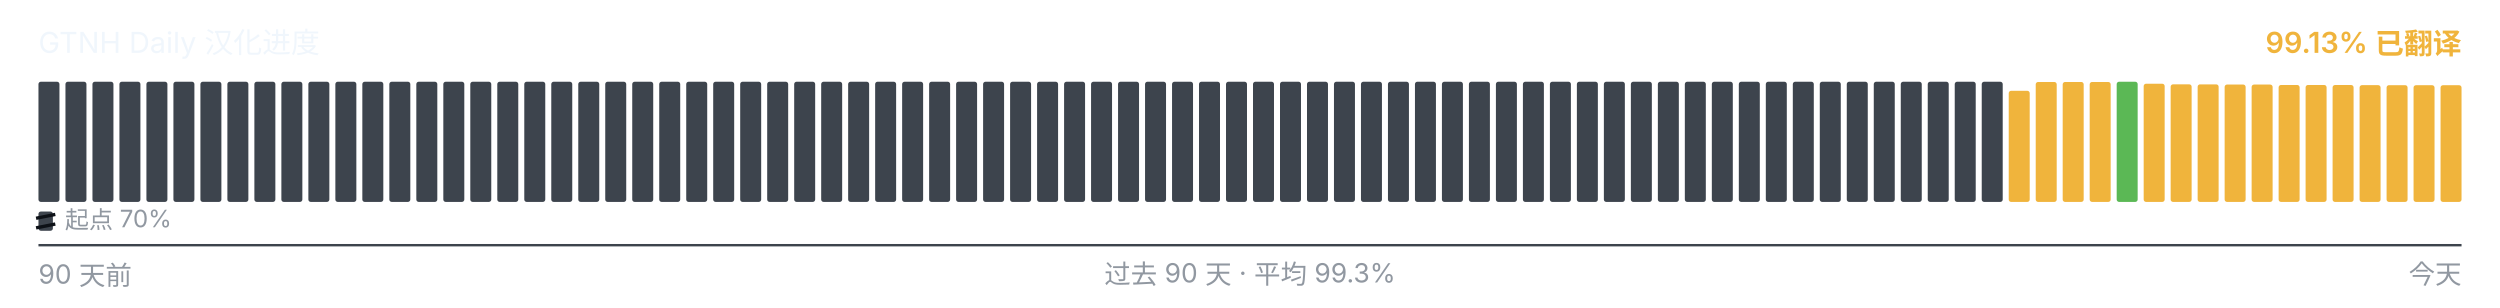
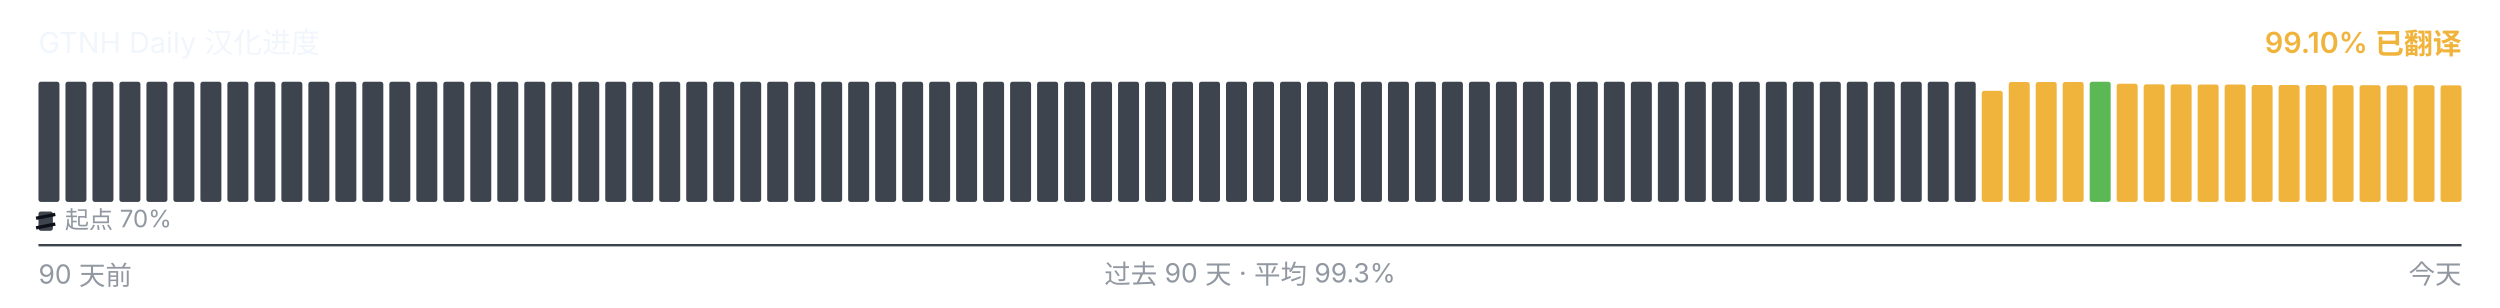
<svg xmlns="http://www.w3.org/2000/svg" viewBox="0 0 1040 128" width="1040" height="128" role="img" aria-label="GTNH Daily 汉化进度">
  <g font-family="-apple-system, BlinkMacSystemFont, &quot;Segoe UI&quot;, &quot;PingFang SC&quot;, &quot;Hiragino Sans GB&quot;, &quot;Microsoft YaHei&quot;, &quot;Source Han Sans SC&quot;, sans-serif" font-size="12">
    <text x="16" y="22" fill="#f0f6fc">GTNH Daily 汉化进度</text>
-     <text x="1024" y="22" text-anchor="end" fill="#F0B43C" font-weight="600">99.13% 已翻译</text>
+     <text x="1024" y="22" text-anchor="end" fill="#F0B43C" font-weight="600">99.10% 已翻译</text>
  </g>
  <g>
    <rect x="16.00" y="34.00" width="8.73" height="50.00" rx="1" ry="1" fill="#3d444d" />
    <rect x="27.23" y="34.00" width="8.73" height="50.00" rx="1" ry="1" fill="#3d444d" />
    <rect x="38.46" y="34.00" width="8.73" height="50.00" rx="1" ry="1" fill="#3d444d" />
    <rect x="49.68" y="34.00" width="8.73" height="50.00" rx="1" ry="1" fill="#3d444d" />
    <rect x="60.91" y="34.00" width="8.73" height="50.00" rx="1" ry="1" fill="#3d444d" />
    <rect x="72.14" y="34.00" width="8.73" height="50.00" rx="1" ry="1" fill="#3d444d" />
    <rect x="83.37" y="34.00" width="8.73" height="50.00" rx="1" ry="1" fill="#3d444d" />
    <rect x="94.59" y="34.00" width="8.73" height="50.00" rx="1" ry="1" fill="#3d444d" />
    <rect x="105.82" y="34.00" width="8.73" height="50.00" rx="1" ry="1" fill="#3d444d" />
    <rect x="117.05" y="34.00" width="8.73" height="50.00" rx="1" ry="1" fill="#3d444d" />
    <rect x="128.28" y="34.00" width="8.73" height="50.00" rx="1" ry="1" fill="#3d444d" />
    <rect x="139.51" y="34.00" width="8.73" height="50.00" rx="1" ry="1" fill="#3d444d" />
    <rect x="150.73" y="34.00" width="8.73" height="50.00" rx="1" ry="1" fill="#3d444d" />
    <rect x="161.96" y="34.00" width="8.73" height="50.00" rx="1" ry="1" fill="#3d444d" />
    <rect x="173.19" y="34.00" width="8.73" height="50.00" rx="1" ry="1" fill="#3d444d" />
    <rect x="184.42" y="34.00" width="8.73" height="50.00" rx="1" ry="1" fill="#3d444d" />
    <rect x="195.64" y="34.00" width="8.73" height="50.00" rx="1" ry="1" fill="#3d444d" />
    <rect x="206.87" y="34.00" width="8.73" height="50.00" rx="1" ry="1" fill="#3d444d" />
    <rect x="218.10" y="34.00" width="8.73" height="50.00" rx="1" ry="1" fill="#3d444d" />
    <rect x="229.33" y="34.00" width="8.73" height="50.00" rx="1" ry="1" fill="#3d444d" />
    <rect x="240.56" y="34.00" width="8.73" height="50.00" rx="1" ry="1" fill="#3d444d" />
    <rect x="251.78" y="34.00" width="8.73" height="50.00" rx="1" ry="1" fill="#3d444d" />
    <rect x="263.01" y="34.00" width="8.73" height="50.00" rx="1" ry="1" fill="#3d444d" />
    <rect x="274.24" y="34.00" width="8.73" height="50.00" rx="1" ry="1" fill="#3d444d" />
    <rect x="285.47" y="34.00" width="8.73" height="50.00" rx="1" ry="1" fill="#3d444d" />
    <rect x="296.69" y="34.00" width="8.73" height="50.00" rx="1" ry="1" fill="#3d444d" />
    <rect x="307.92" y="34.00" width="8.73" height="50.00" rx="1" ry="1" fill="#3d444d" />
    <rect x="319.15" y="34.00" width="8.73" height="50.00" rx="1" ry="1" fill="#3d444d" />
    <rect x="330.38" y="34.00" width="8.73" height="50.00" rx="1" ry="1" fill="#3d444d" />
    <rect x="341.61" y="34.00" width="8.73" height="50.00" rx="1" ry="1" fill="#3d444d" />
    <rect x="352.83" y="34.00" width="8.73" height="50.00" rx="1" ry="1" fill="#3d444d" />
    <rect x="364.06" y="34.00" width="8.73" height="50.00" rx="1" ry="1" fill="#3d444d" />
    <rect x="375.29" y="34.00" width="8.73" height="50.00" rx="1" ry="1" fill="#3d444d" />
    <rect x="386.52" y="34.00" width="8.73" height="50.00" rx="1" ry="1" fill="#3d444d" />
    <rect x="397.74" y="34.00" width="8.73" height="50.00" rx="1" ry="1" fill="#3d444d" />
    <rect x="408.97" y="34.00" width="8.73" height="50.00" rx="1" ry="1" fill="#3d444d" />
    <rect x="420.20" y="34.00" width="8.73" height="50.00" rx="1" ry="1" fill="#3d444d" />
    <rect x="431.43" y="34.00" width="8.73" height="50.00" rx="1" ry="1" fill="#3d444d" />
    <rect x="442.66" y="34.00" width="8.73" height="50.00" rx="1" ry="1" fill="#3d444d" />
    <rect x="453.88" y="34.00" width="8.73" height="50.00" rx="1" ry="1" fill="#3d444d" />
    <rect x="465.11" y="34.00" width="8.73" height="50.00" rx="1" ry="1" fill="#3d444d" />
    <rect x="476.34" y="34.00" width="8.73" height="50.00" rx="1" ry="1" fill="#3d444d" />
    <rect x="487.57" y="34.00" width="8.73" height="50.00" rx="1" ry="1" fill="#3d444d" />
    <rect x="498.79" y="34.00" width="8.73" height="50.00" rx="1" ry="1" fill="#3d444d" />
    <rect x="510.02" y="34.00" width="8.73" height="50.00" rx="1" ry="1" fill="#3d444d" />
    <rect x="521.25" y="34.00" width="8.73" height="50.00" rx="1" ry="1" fill="#3d444d" />
    <rect x="532.48" y="34.00" width="8.73" height="50.00" rx="1" ry="1" fill="#3d444d" />
    <rect x="543.71" y="34.00" width="8.73" height="50.00" rx="1" ry="1" fill="#3d444d" />
    <rect x="554.93" y="34.00" width="8.73" height="50.00" rx="1" ry="1" fill="#3d444d" />
    <rect x="566.16" y="34.00" width="8.73" height="50.00" rx="1" ry="1" fill="#3d444d" />
    <rect x="577.39" y="34.00" width="8.73" height="50.00" rx="1" ry="1" fill="#3d444d" />
    <rect x="588.62" y="34.00" width="8.73" height="50.00" rx="1" ry="1" fill="#3d444d" />
    <rect x="599.84" y="34.00" width="8.73" height="50.00" rx="1" ry="1" fill="#3d444d" />
    <rect x="611.07" y="34.00" width="8.73" height="50.00" rx="1" ry="1" fill="#3d444d" />
    <rect x="622.30" y="34.00" width="8.73" height="50.00" rx="1" ry="1" fill="#3d444d" />
    <rect x="633.53" y="34.00" width="8.73" height="50.00" rx="1" ry="1" fill="#3d444d" />
    <rect x="644.76" y="34.00" width="8.73" height="50.00" rx="1" ry="1" fill="#3d444d" />
    <rect x="655.98" y="34.00" width="8.73" height="50.00" rx="1" ry="1" fill="#3d444d" />
    <rect x="667.21" y="34.00" width="8.73" height="50.00" rx="1" ry="1" fill="#3d444d" />
    <rect x="678.44" y="34.00" width="8.73" height="50.00" rx="1" ry="1" fill="#3d444d" />
    <rect x="689.67" y="34.00" width="8.73" height="50.00" rx="1" ry="1" fill="#3d444d" />
    <rect x="700.89" y="34.00" width="8.73" height="50.00" rx="1" ry="1" fill="#3d444d" />
    <rect x="712.12" y="34.00" width="8.73" height="50.00" rx="1" ry="1" fill="#3d444d" />
    <rect x="723.35" y="34.00" width="8.73" height="50.00" rx="1" ry="1" fill="#3d444d" />
    <rect x="734.58" y="34.00" width="8.73" height="50.00" rx="1" ry="1" fill="#3d444d" />
    <rect x="745.81" y="34.00" width="8.73" height="50.00" rx="1" ry="1" fill="#3d444d" />
    <rect x="757.03" y="34.00" width="8.73" height="50.00" rx="1" ry="1" fill="#3d444d" />
    <rect x="768.26" y="34.00" width="8.73" height="50.00" rx="1" ry="1" fill="#3d444d" />
    <rect x="779.49" y="34.00" width="8.73" height="50.00" rx="1" ry="1" fill="#3d444d" />
    <rect x="790.72" y="34.00" width="8.73" height="50.00" rx="1" ry="1" fill="#3d444d" />
    <rect x="801.94" y="34.00" width="8.73" height="50.00" rx="1" ry="1" fill="#3d444d" />
    <rect x="813.17" y="34.00" width="8.73" height="50.00" rx="1" ry="1" fill="#3d444d" />
-     <rect x="824.40" y="34.00" width="8.73" height="50.00" rx="1" ry="1" fill="#3d444d" />
-     <rect x="835.63" y="37.77" width="8.73" height="46.23" rx="1" ry="1" fill="#F0B43C" />
+     <rect x="824.40" y="37.77" width="8.73" height="46.23" rx="1" ry="1" fill="#F0B43C" />
+     <rect x="835.63" y="34.10" width="8.73" height="49.90" rx="1" ry="1" fill="#F0B43C" />
    <rect x="846.86" y="34.10" width="8.73" height="49.90" rx="1" ry="1" fill="#F0B43C" />
    <rect x="858.08" y="34.10" width="8.73" height="49.90" rx="1" ry="1" fill="#F0B43C" />
-     <rect x="869.31" y="34.10" width="8.73" height="49.90" rx="1" ry="1" fill="#F0B43C" />
-     <rect x="880.54" y="34.00" width="8.73" height="50.00" rx="1" ry="1" fill="#5BB855" />
-     <rect x="891.77" y="34.83" width="8.73" height="49.17" rx="1" ry="1" fill="#F0B43C" />
-     <rect x="902.99" y="35.08" width="8.73" height="48.92" rx="1" ry="1" fill="#F0B43C" />
-     <rect x="914.22" y="35.10" width="8.73" height="48.90" rx="1" ry="1" fill="#F0B43C" />
-     <rect x="925.45" y="35.17" width="8.73" height="48.83" rx="1" ry="1" fill="#F0B43C" />
-     <rect x="936.68" y="35.18" width="8.73" height="48.82" rx="1" ry="1" fill="#F0B43C" />
+     <rect x="869.31" y="34.00" width="8.73" height="50.00" rx="1" ry="1" fill="#5BB855" />
+     <rect x="880.54" y="34.83" width="8.73" height="49.17" rx="1" ry="1" fill="#F0B43C" />
+     <rect x="891.77" y="35.08" width="8.73" height="48.92" rx="1" ry="1" fill="#F0B43C" />
+     <rect x="902.99" y="35.10" width="8.73" height="48.90" rx="1" ry="1" fill="#F0B43C" />
+     <rect x="914.22" y="35.17" width="8.73" height="48.83" rx="1" ry="1" fill="#F0B43C" />
+     <rect x="925.45" y="35.18" width="8.73" height="48.82" rx="1" ry="1" fill="#F0B43C" />
+     <rect x="936.68" y="35.35" width="8.73" height="48.65" rx="1" ry="1" fill="#F0B43C" />
    <rect x="947.91" y="35.35" width="8.73" height="48.65" rx="1" ry="1" fill="#F0B43C" />
-     <rect x="959.13" y="35.35" width="8.73" height="48.65" rx="1" ry="1" fill="#F0B43C" />
-     <rect x="970.36" y="35.37" width="8.73" height="48.63" rx="1" ry="1" fill="#F0B43C" />
-     <rect x="981.59" y="35.42" width="8.73" height="48.58" rx="1" ry="1" fill="#F0B43C" />
-     <rect x="992.82" y="35.43" width="8.73" height="48.57" rx="1" ry="1" fill="#F0B43C" />
+     <rect x="959.13" y="35.37" width="8.73" height="48.63" rx="1" ry="1" fill="#F0B43C" />
+     <rect x="970.36" y="35.42" width="8.73" height="48.58" rx="1" ry="1" fill="#F0B43C" />
+     <rect x="981.59" y="35.43" width="8.73" height="48.57" rx="1" ry="1" fill="#F0B43C" />
+     <rect x="992.82" y="35.45" width="8.73" height="48.55" rx="1" ry="1" fill="#F0B43C" />
    <rect x="1004.04" y="35.45" width="8.73" height="48.55" rx="1" ry="1" fill="#F0B43C" />
-     <rect x="1015.27" y="35.45" width="8.73" height="48.55" rx="1" ry="1" fill="#F0B43C" />
+     <rect x="1015.27" y="35.50" width="8.73" height="48.50" rx="1" ry="1" fill="#F0B43C" />
  </g>
  <g aria-hidden="true">
    <rect x="16" y="88" width="6" height="8" rx="1" fill="#3d444d" />
    <line x1="15" y1="90.80" x2="23" y2="89.20" stroke="#0d1117" stroke-width="1.4" />
    <line x1="15" y1="94.80" x2="23" y2="93.20" stroke="#0d1117" stroke-width="1.4" />
    <text x="27" y="95" font-family="-apple-system, BlinkMacSystemFont, &quot;Segoe UI&quot;, &quot;PingFang SC&quot;, &quot;Hiragino Sans GB&quot;, &quot;Microsoft YaHei&quot;, &quot;Source Han Sans SC&quot;, sans-serif" font-size="10" fill="#9198a1">起点 70%</text>
  </g>
  <line x1="16" x2="1024" y1="102" y2="102" stroke="#3d444d" stroke-width="1" />
  <g font-family="-apple-system, BlinkMacSystemFont, &quot;Segoe UI&quot;, &quot;PingFang SC&quot;, &quot;Hiragino Sans GB&quot;, &quot;Microsoft YaHei&quot;, &quot;Source Han Sans SC&quot;, sans-serif" font-size="11" fill="#9198a1">
    <text x="16" y="118">90 天前</text>
    <text x="520" y="118" text-anchor="middle">过去 90 天 · 平均 99.3%</text>
    <text x="1024" y="118" text-anchor="end">今天</text>
  </g>
</svg>
